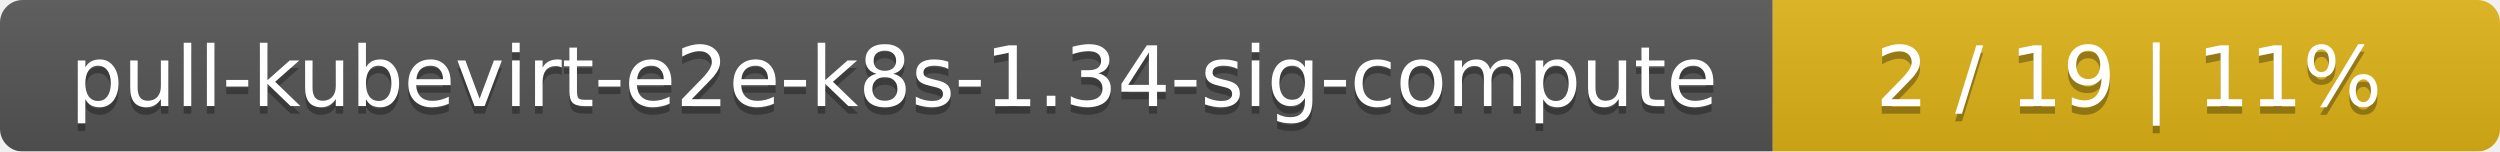
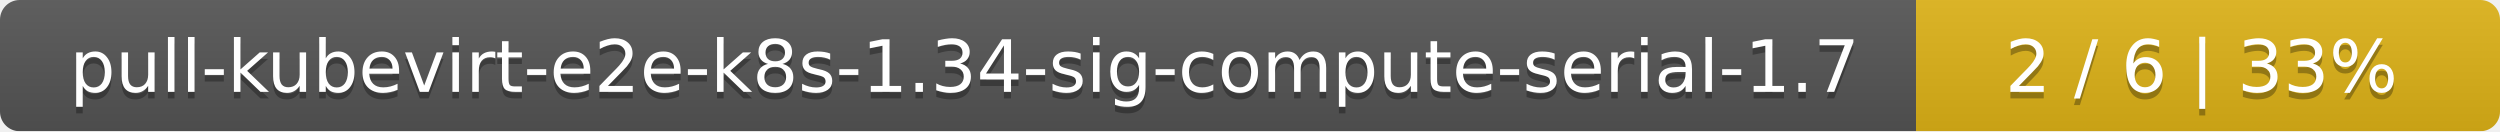
- <svg xmlns="http://www.w3.org/2000/svg" width="330" height="20">
+ <svg xmlns="http://www.w3.org/2000/svg" width="381" height="20">
  <linearGradient id="smooth" x2="0" y2="100%">
    <stop offset="0" stop-color="#bbb" stop-opacity=".1" />
    <stop offset="1" stop-opacity=".1" />
  </linearGradient>
  <mask id="round">
-     <rect width="330" height="20" rx="3" fill="#fff" />
+     <rect width="381" height="20" rx="3" fill="#fff" />
  </mask>
  <g mask="url(#round)">
-     <rect width="234" height="20" fill="#555" />
-     <rect x="234" width="96" height="20" fill="#dfb317" />
-     <rect width="330" height="20" fill="url(#smooth)" />
+     <rect width="292" height="20" fill="#555" />
+     <rect x="292" width="89" height="20" fill="#dfb317" />
+     <rect width="381" height="20" fill="url(#smooth)" />
  </g>
  <g fill="#fff" text-anchor="middle" font-family="DejaVu Sans,Verdana,Geneva,sans-serif" font-size="11">
-     <text x="118" y="15" fill="#010101" fill-opacity=".3">pull-kubevirt-e2e-k8s-1.34-sig-compute</text>
-     <text x="118" y="14">pull-kubevirt-e2e-k8s-1.34-sig-compute</text>
-     <text x="281" y="15" fill="#010101" fill-opacity=".3">2 / 19    |    11%</text>
-     <text x="281" y="14">2 / 19    |    11%</text>
+     <text x="147" y="15" fill="#010101" fill-opacity=".3">pull-kubevirt-e2e-k8s-1.34-sig-compute-serial-1.7</text>
+     <text x="147" y="14">pull-kubevirt-e2e-k8s-1.34-sig-compute-serial-1.7</text>
+     <text x="335.5" y="15" fill="#010101" fill-opacity=".3">2 / 6    |    33%</text>
+     <text x="335.5" y="14">2 / 6    |    33%</text>
  </g>
</svg>
